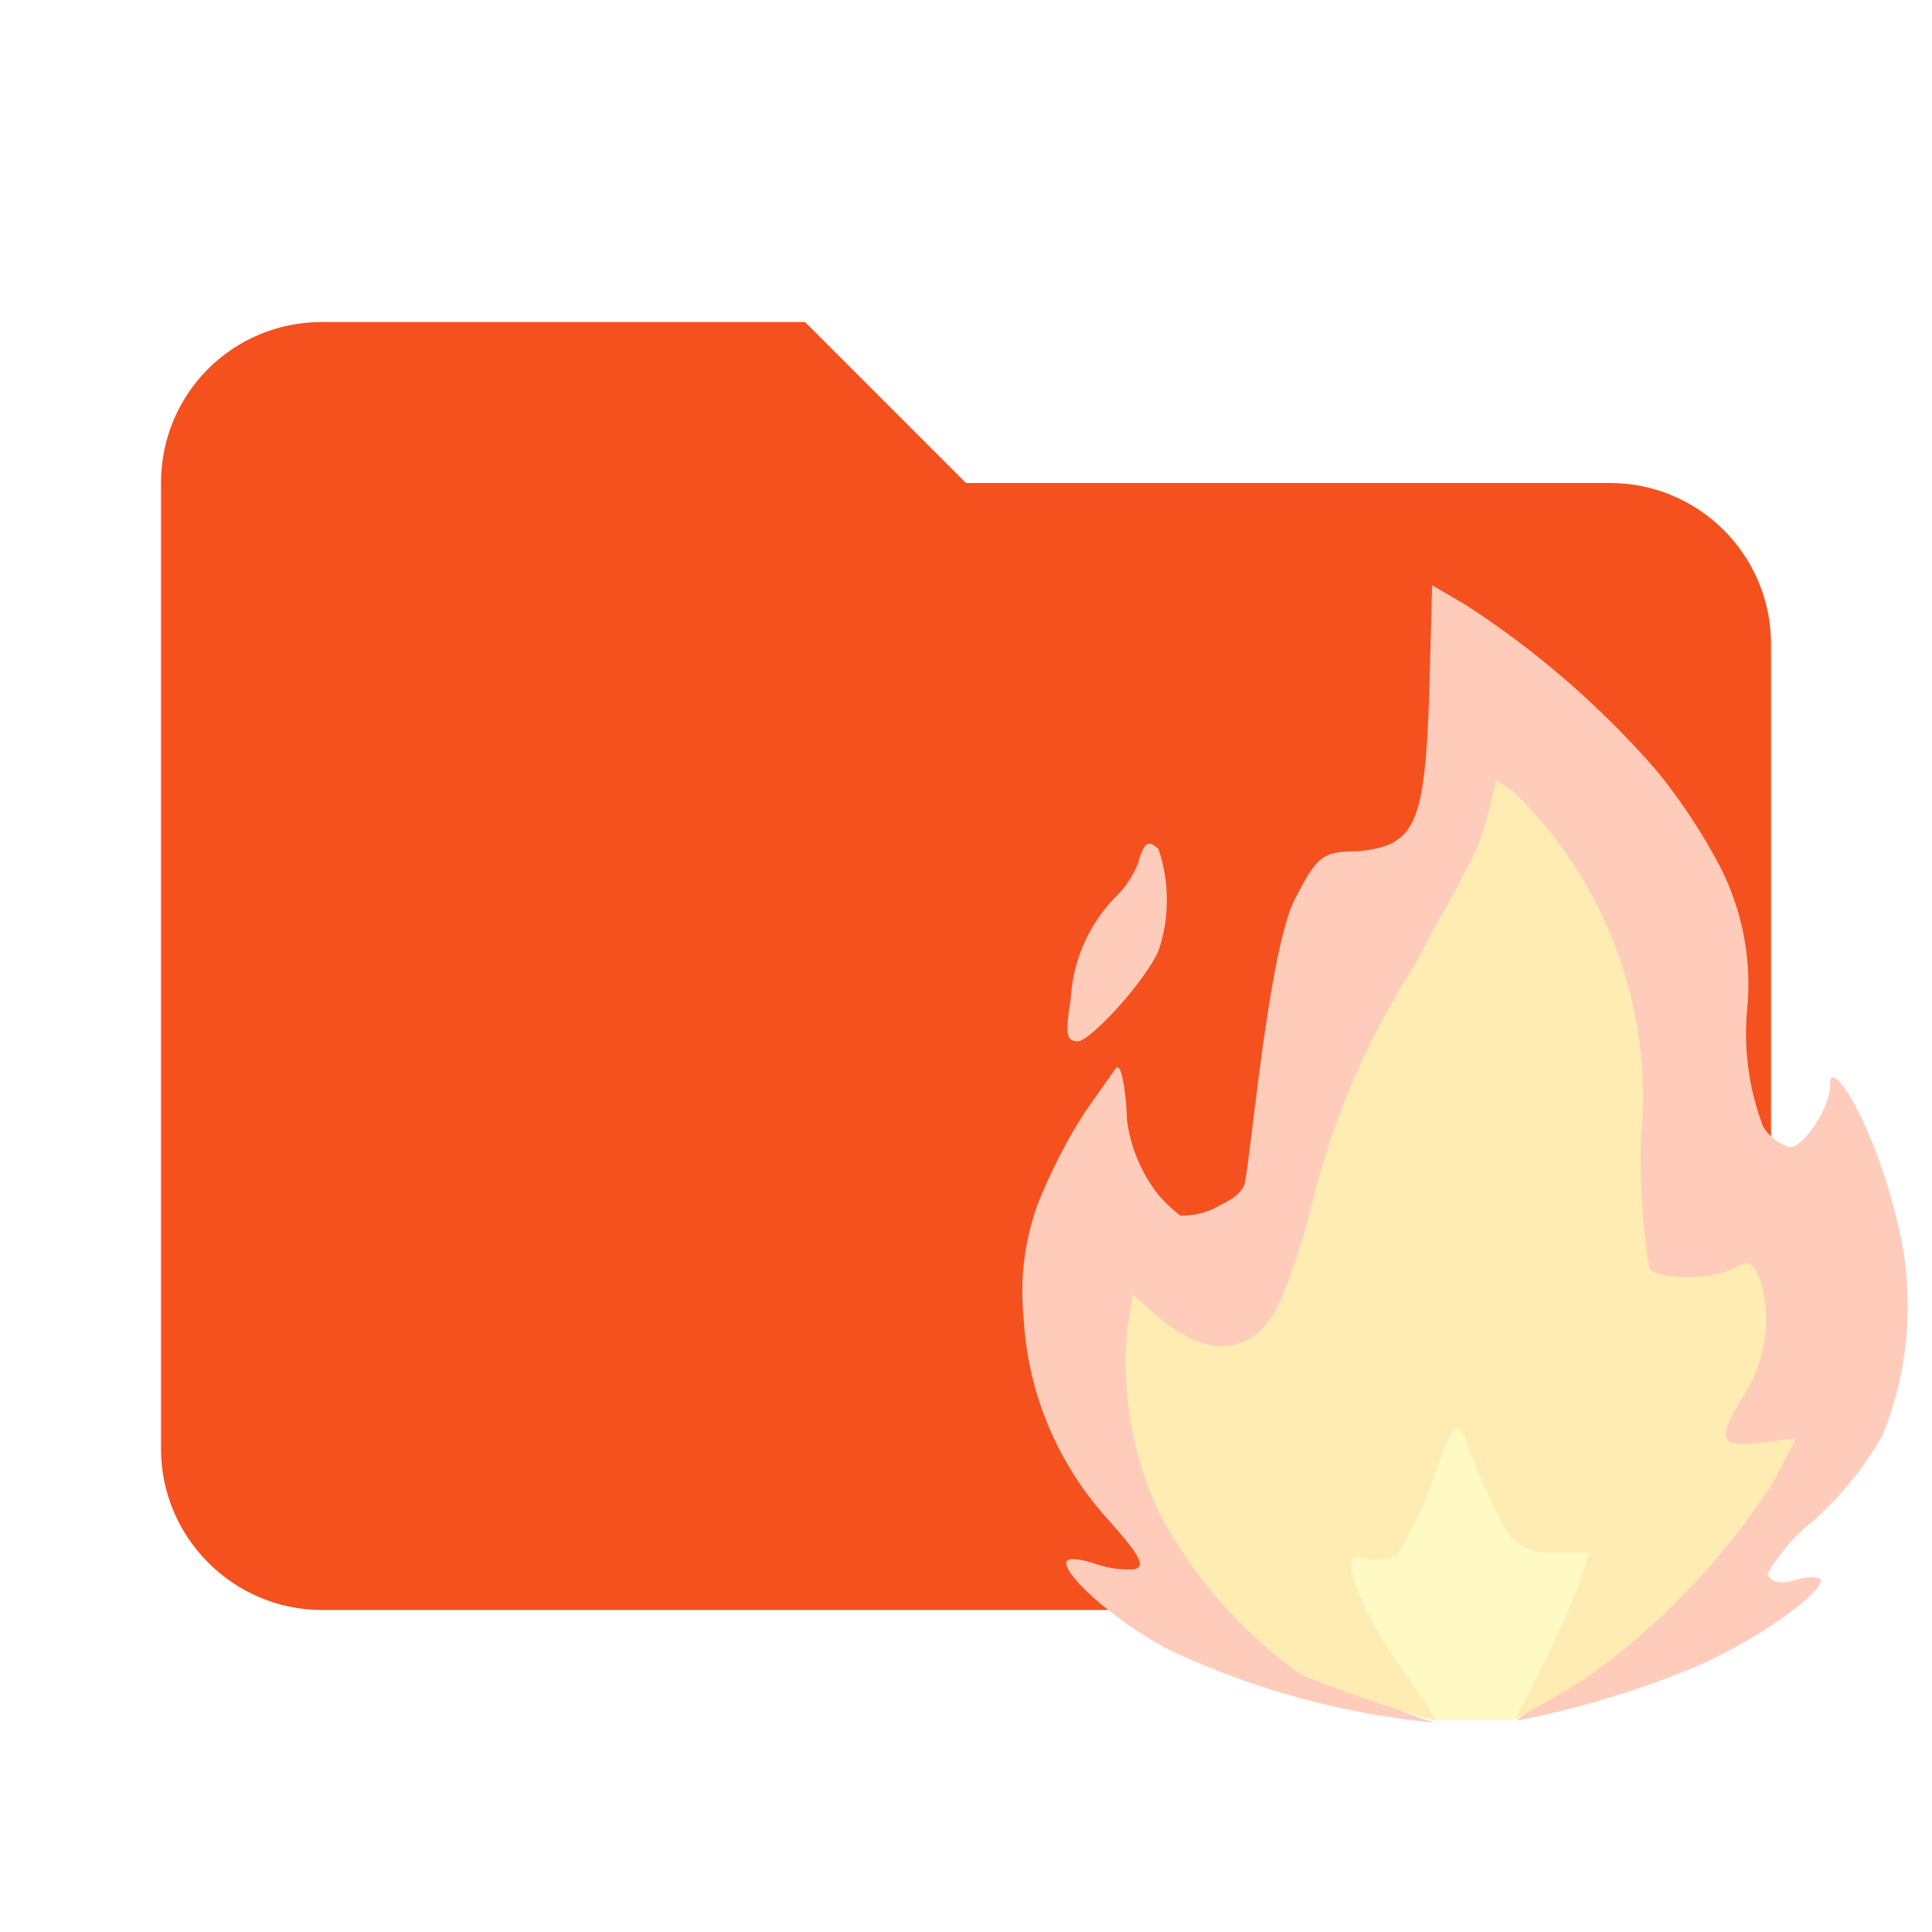
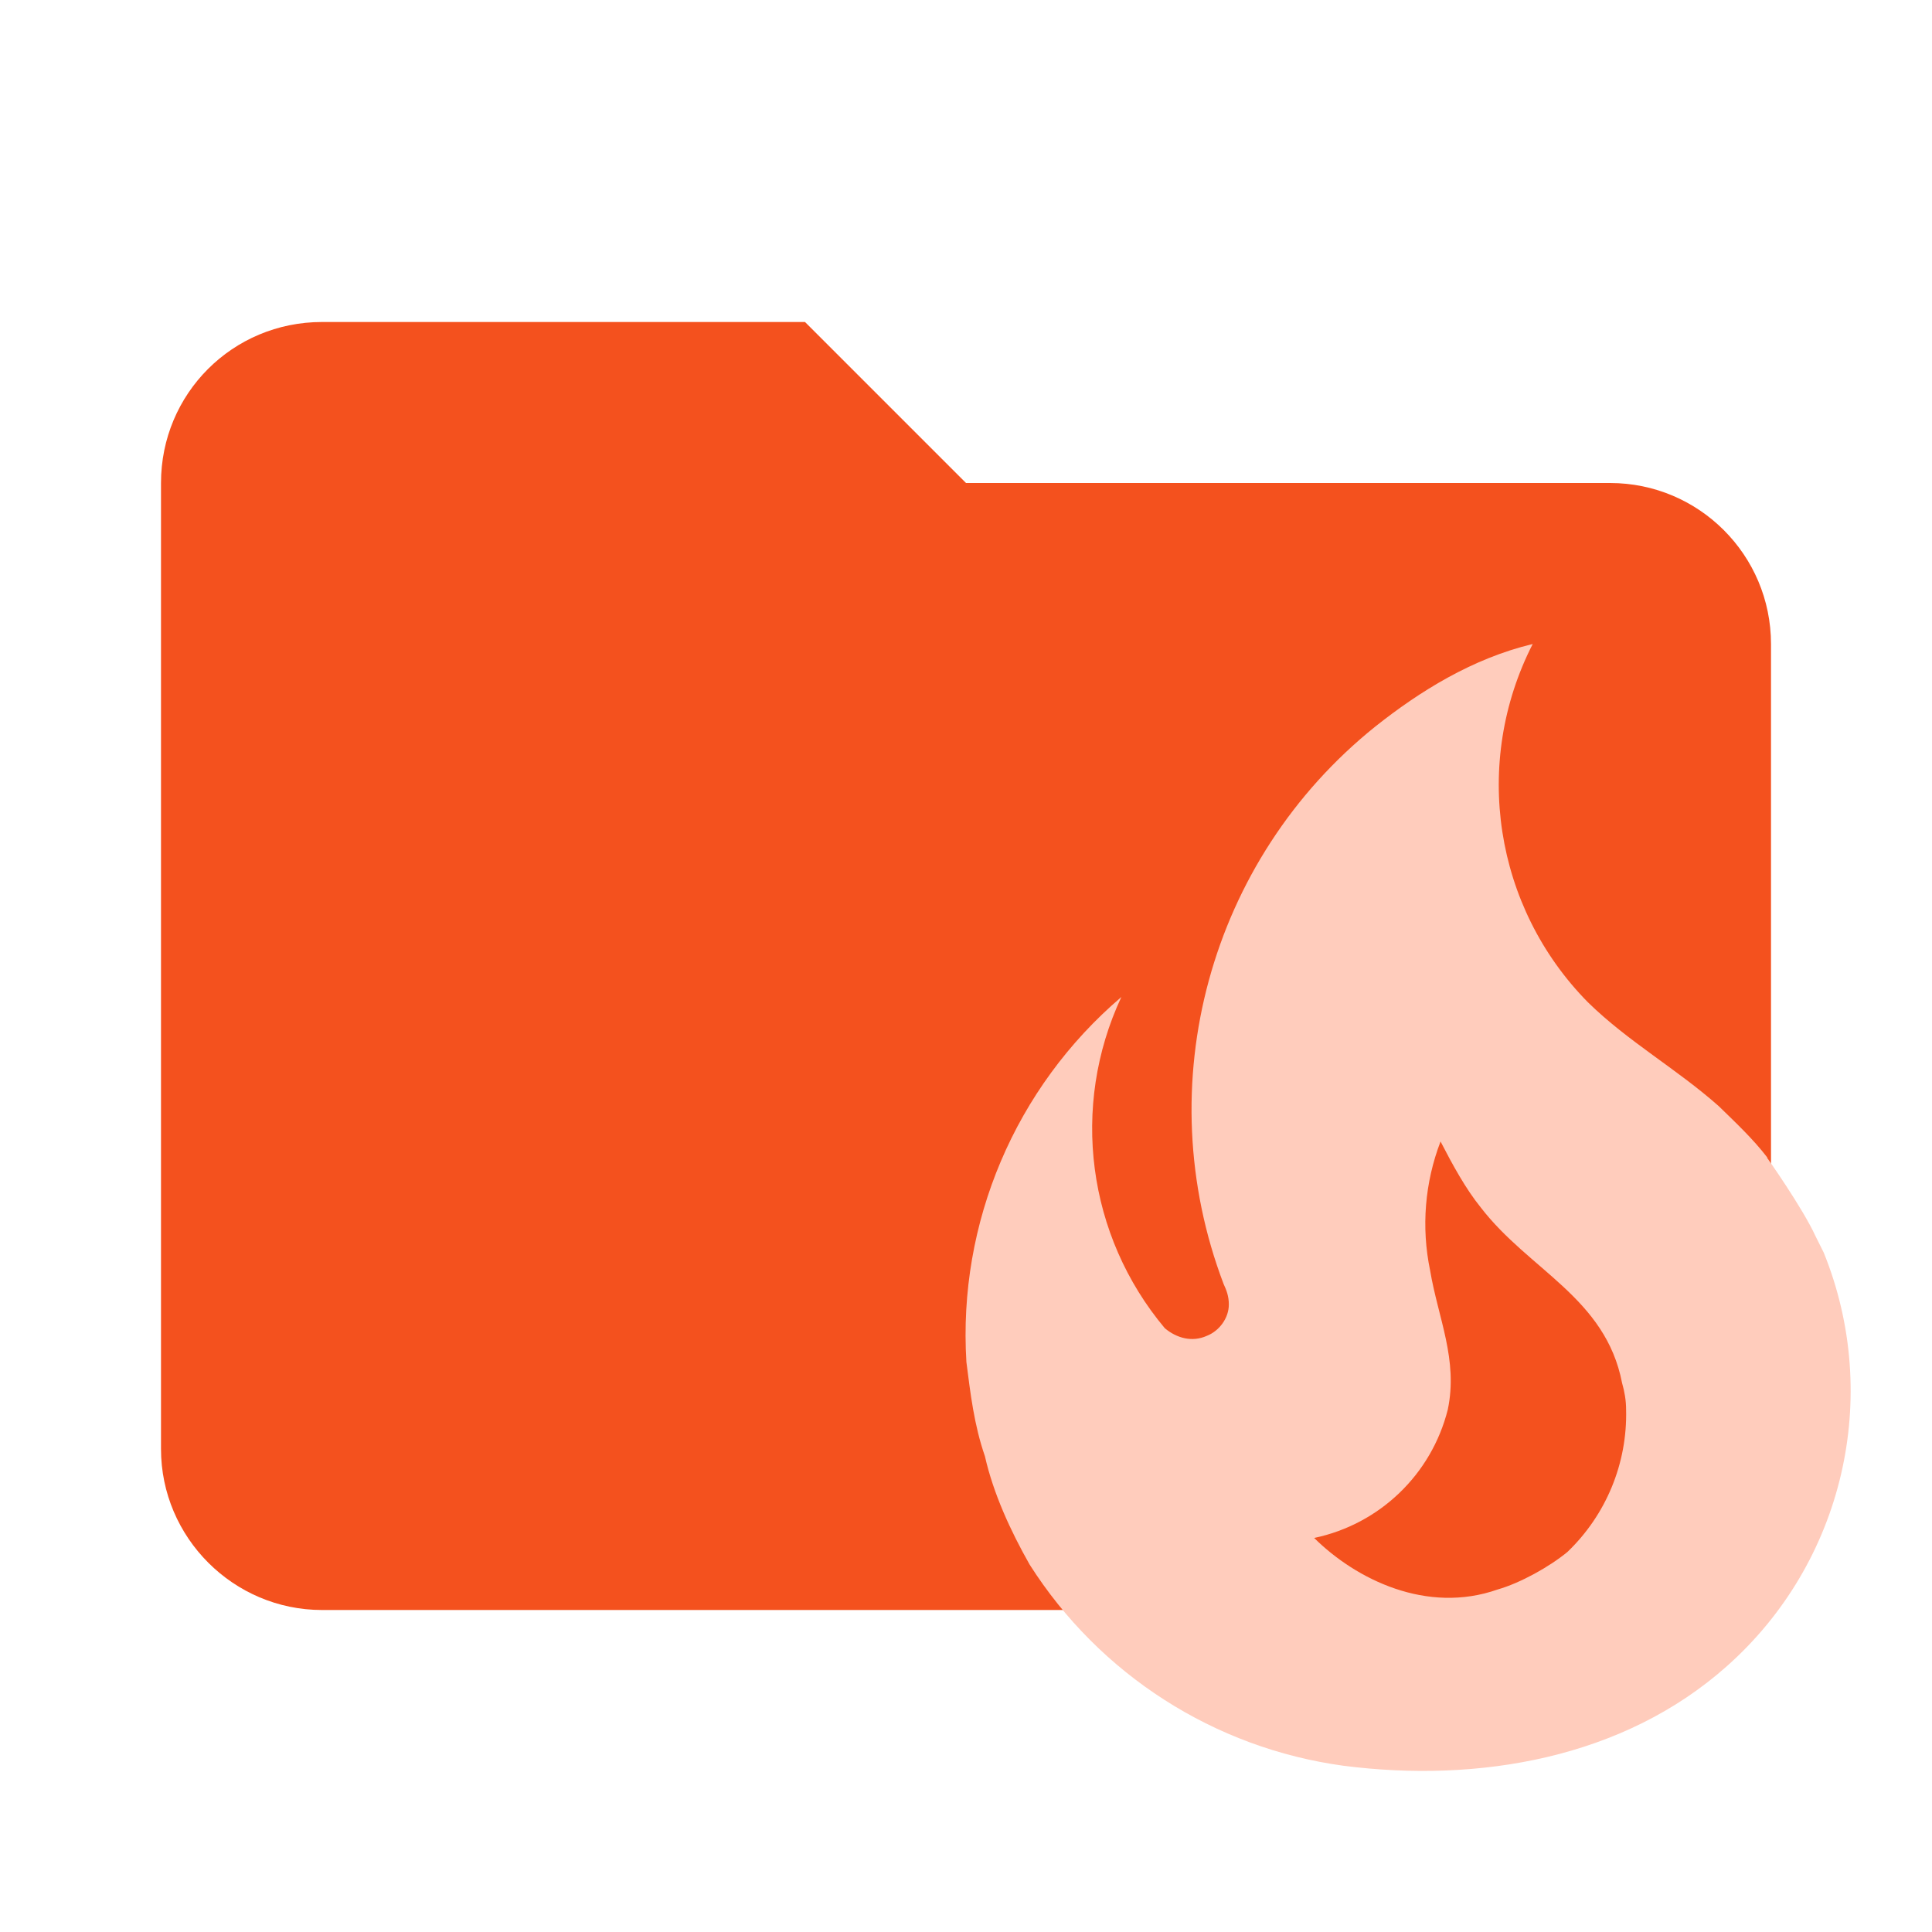
<svg xmlns="http://www.w3.org/2000/svg" xml:space="preserve" fill-rule="evenodd" stroke-linejoin="round" stroke-miterlimit="2" clip-rule="evenodd" viewBox="0 0 48 48">
  <path fill="#f4511e" fill-rule="nonzero" d="M20 8H8c-2.22 0-4 1.78-4 4v24c0 2.2 1.8 4 4 4h32c2.2 0 4-1.8 4-4V16a4 4 0 0 0-4-4H24l-4-4Z" />
-   <g fill-rule="nonzero">
-     <path fill="#ffccbc" d="M35.51 17.21c-.11 3.3-.35 3.81-1.79 3.94-.88 0-1 .14-1.54 1.17-.68 1.27-1.14 6.83-1.27 7.13-.13.3-.5.43-.7.55-.27.14-.58.21-.89.2a4.18 4.18 0 0 1-.53-.5 3.82 3.82 0 0 1-.79-1.86c0-.33-.11-1.6-.3-1.27l-.74 1.05c-.47.73-.86 1.5-1.18 2.3a6.4 6.4 0 0 0-.35 2.81c.1 1.9.87 3.7 2.16 5.09.77.87.88 1.12.57 1.17a2.5 2.5 0 0 1-1.01-.16c-.37-.11-.66-.14-.66 0 0 .4 1.43 1.6 2.62 2.19 2.05.96 4.26 1.56 6.52 1.78a12.87 12.87 0 0 1-4.46-2.54 9.3 9.3 0 0 1-2.04-2.71c-.68-1.3-1-2.75-.94-4.2l.1-.52.71.42c.43.27.91.43 1.42.49.87 0 1.62-.74 1.98-1.92.54-2.28 1.33-4.5 2.36-6.6.42-.73 1.03-1.88 1.36-2.54.33-.66.59-1 .75-1.27.14-.27.24-.55.3-.84.15-.64.21-.69.52-.44a13.03 13.03 0 0 1 2.25 3.82c.47 1.14.53 1.71.56 4.4-.05 1.14.02 2.28.19 3.4.14.2.56.27 1.48.2 1.16-.08 1.28 0 1.39.38.08.83-.14 1.67-.62 2.36-.2.3-.32.64-.35 1 0 .41.1.5.66.5.37 0 .67.06.67.15-.2.41-.43.8-.69 1.18a54.13 54.13 0 0 1-5.56 5.23c1.57-.3 3.1-.77 4.58-1.39 1.49-.68 2.99-1.76 2.99-2.1 0-.08-.3-.12-.66 0-.37.13-.66 0-.66-.17.3-.52.7-.97 1.18-1.35a8.44 8.44 0 0 0 1.68-2.1c.68-1.69.8-3.56.35-5.32-.62-2.55-1.71-4.14-1.66-3.35 0 .52-.64 1.53-1 1.53a1.1 1.1 0 0 1-.67-.52 6.5 6.5 0 0 1-.4-2.82 6.43 6.43 0 0 0-.64-3.58c-.45-.86-.98-1.67-1.59-2.42-1.39-1.6-3-3-4.77-4.14l-.82-.48-.07 2.67Zm-7.21 4.17a2.4 2.4 0 0 1-.6.92 3.94 3.94 0 0 0-1.1 2.54c-.14.84-.11 1.03.18 1.03.3 0 1.65-1.46 2-2.24.28-.82.28-1.72 0-2.54-.25-.22-.34-.18-.49.29Z" />
-     <path fill="#ffecb3" d="M36.96 20.24c-.12.49-.3.96-.56 1.4-.12.3-.7 1.27-1.27 2.36a19.6 19.6 0 0 0-2.54 5.92c-.2.82-.45 1.62-.78 2.4-.6 1.34-1.76 1.5-3.03.4l-.64-.56-.14.93a8.8 8.8 0 0 0 .78 4.46 11.44 11.44 0 0 0 3.57 4.07c1.07.43 2.16.8 3.28 1.12-.6-.44-1.16-.94-1.67-1.48-1-1.19-1.75-2.58-2.18-4.08 0-.27.23-.4.84-.44l.82-.07.13-1.76a9.3 9.3 0 0 1 .57-2.78 7.17 7.17 0 0 1 2.54-2.98l.64-.33v2.27c0 3.82.5 4.72 2.38 4.08l.91-.3-.32.76c-.42.98-.42 1.16 0 1.16s.33.12.2.58a15.07 15.07 0 0 1-2.1 4.16c-.27.38-.53.79-.77 1.2 0 0 1.17-.65 1.8-1.05a17.65 17.65 0 0 0 4.61-4.82l.6-1.13-.9.12c-1 .12-1.08-.07-.45-1.12a3.5 3.5 0 0 0 .48-2.85c-.2-.53-.3-.57-.66-.38-.6.32-1.94.3-2.13 0a17.69 17.69 0 0 1-.2-3.27c.3-3.17-.86-6.3-3.13-8.53l-.47-.32-.2.86Z" />
-     <path fill="#fff9c4" d="m38.18 37.33 1.67 1.07-1.07 2.84-1.16 1.5h-2L33.4 39.7l-.09-1.57 1.17-.16 1.36-2.86.78-.3 1.57 2.53Z" />
-     <path fill="#ffecb3" d="M36.6 28.86a6.95 6.95 0 0 0-2.68 3.06 9.49 9.49 0 0 0-.57 2.77l-.14 1.77h-1.9l.15.68c.42 1.6 1.2 3.1 2.29 4.35a6.8 6.8 0 0 0 1.93 1.27c0-.07-.55-.84-1.03-1.55a7.77 7.77 0 0 1-1.02-1.96c-.13-.6-.09-.63.33-.53.26.07.53.03.75-.1.34-.53.61-1.1.82-1.68.5-1.4.68-1.83.89-1.13a16 16 0 0 0 .8 1.84c.45.97.94.92 1.64.92h.62l-.3.9c-.27.68-.56 1.34-.9 1.98-.3.63-.64 1.27-.66 1.27 0 0 .54-.56.78-.77.38-.42.72-.88.99-1.38.66-1.3 1.22-2.65 1.65-4.05 0-.22.16-.34-.09-.23l-.77.28.53-1.27.51-1.33-.57.41c-.4.28-.82.5-1.27.65-.6.18-.8.16-1.15-.2-.53-.53-.73-1.96-.62-4.41.07-.66.07-1.33 0-1.99-.14 0-.56.22-1 .43Z" />
-   </g>
+   <path fill="#ffccbc" fill-rule="nonzero" d="M43.91 28.76c-.36-.47-.8-.88-1.21-1.28-1.05-.93-2.25-1.6-3.25-2.58a7.69 7.69 0 0 1-1.37-8.9c-1.5.36-2.8 1.17-3.91 2.05A12.2 12.2 0 0 0 30.4 31.9c.07.15.13.3.13.51 0 .34-.24.66-.55.78-.36.16-.74.06-1.04-.19a7.72 7.72 0 0 1-1.08-8.23 11.03 11.03 0 0 0-3.85 9.07c.1.78.19 1.56.46 2.34.21.93.64 1.86 1.11 2.69a11 11 0 0 0 7.8 5c3.35.43 6.95-.18 9.53-2.48a9.15 9.15 0 0 0 2.4-10.27l-.2-.4c-.33-.72-1.21-1.96-1.21-1.96m-4.96 9.8c-.45.37-1.17.77-1.73.93-1.76.62-3.52-.25-4.56-1.28a4.34 4.34 0 0 0 3.32-3.19c.26-1.24-.24-2.27-.44-3.46a5.7 5.7 0 0 1 .26-3.2c.3.58.62 1.17 1 1.64 1.2 1.56 3.1 2.24 3.51 4.36.06.21.1.43.1.66a4.73 4.73 0 0 1-1.46 3.54Z" />
</svg>
